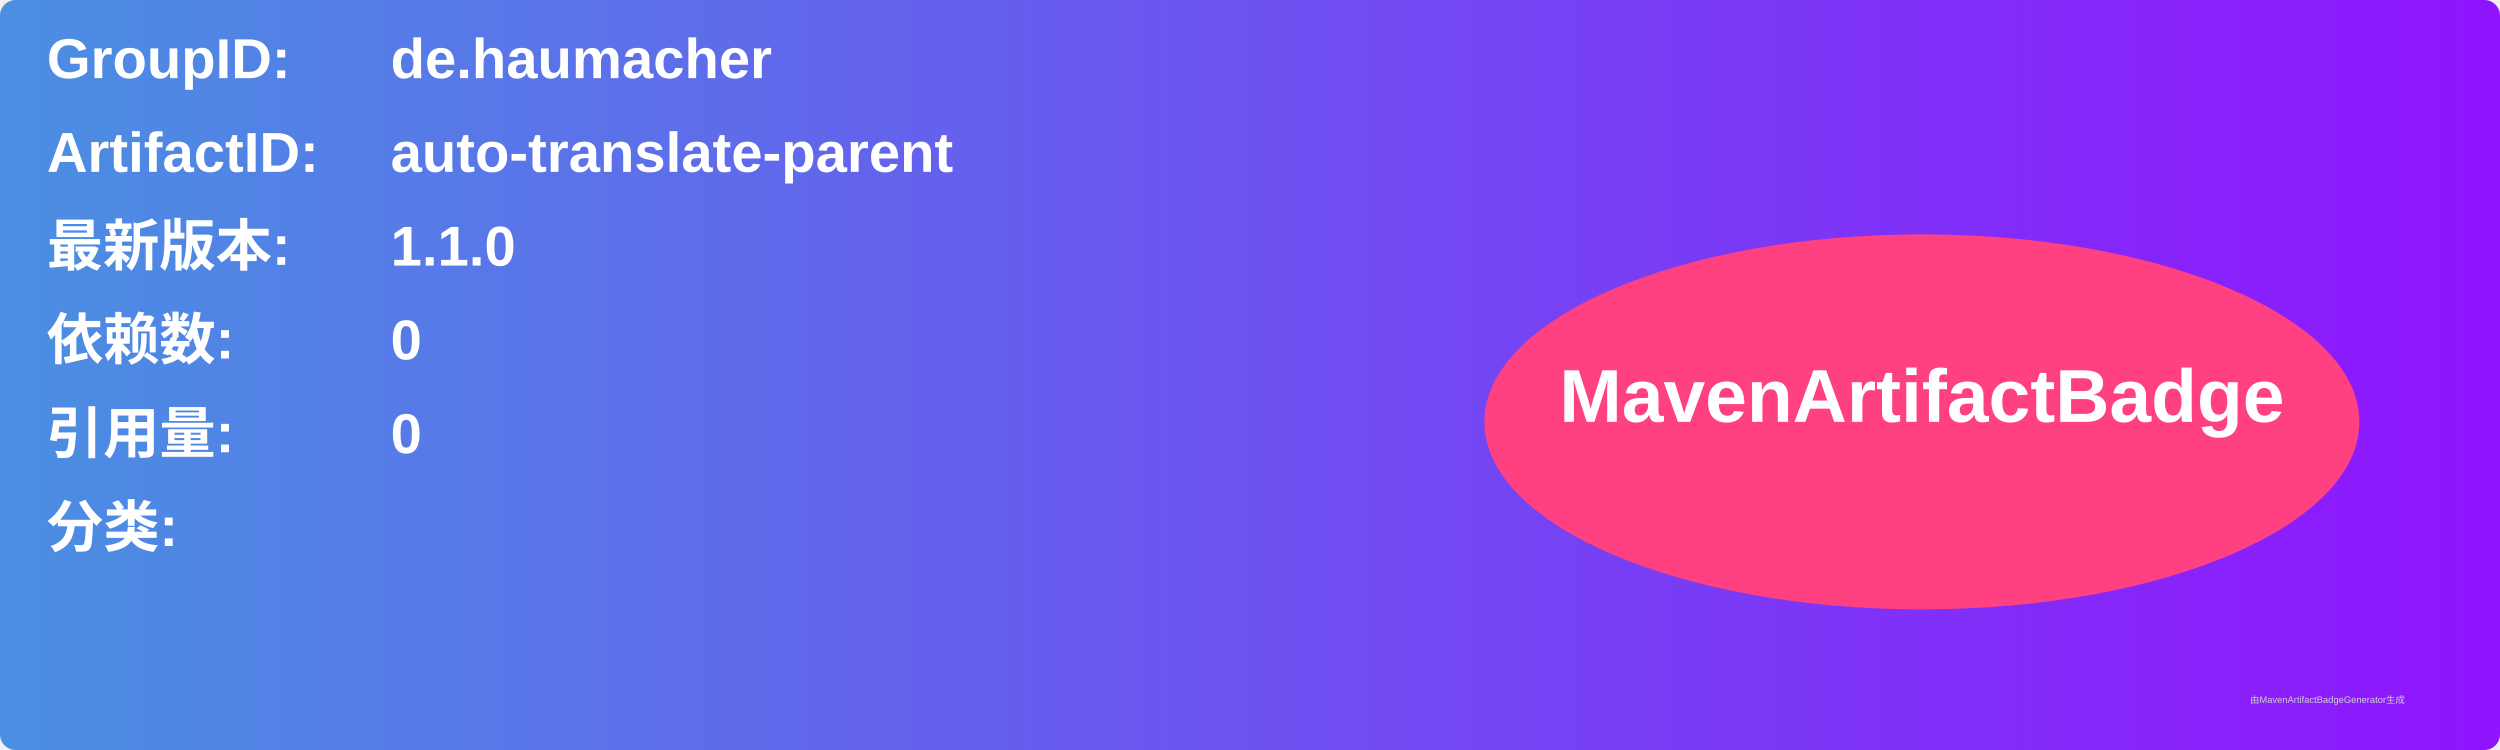
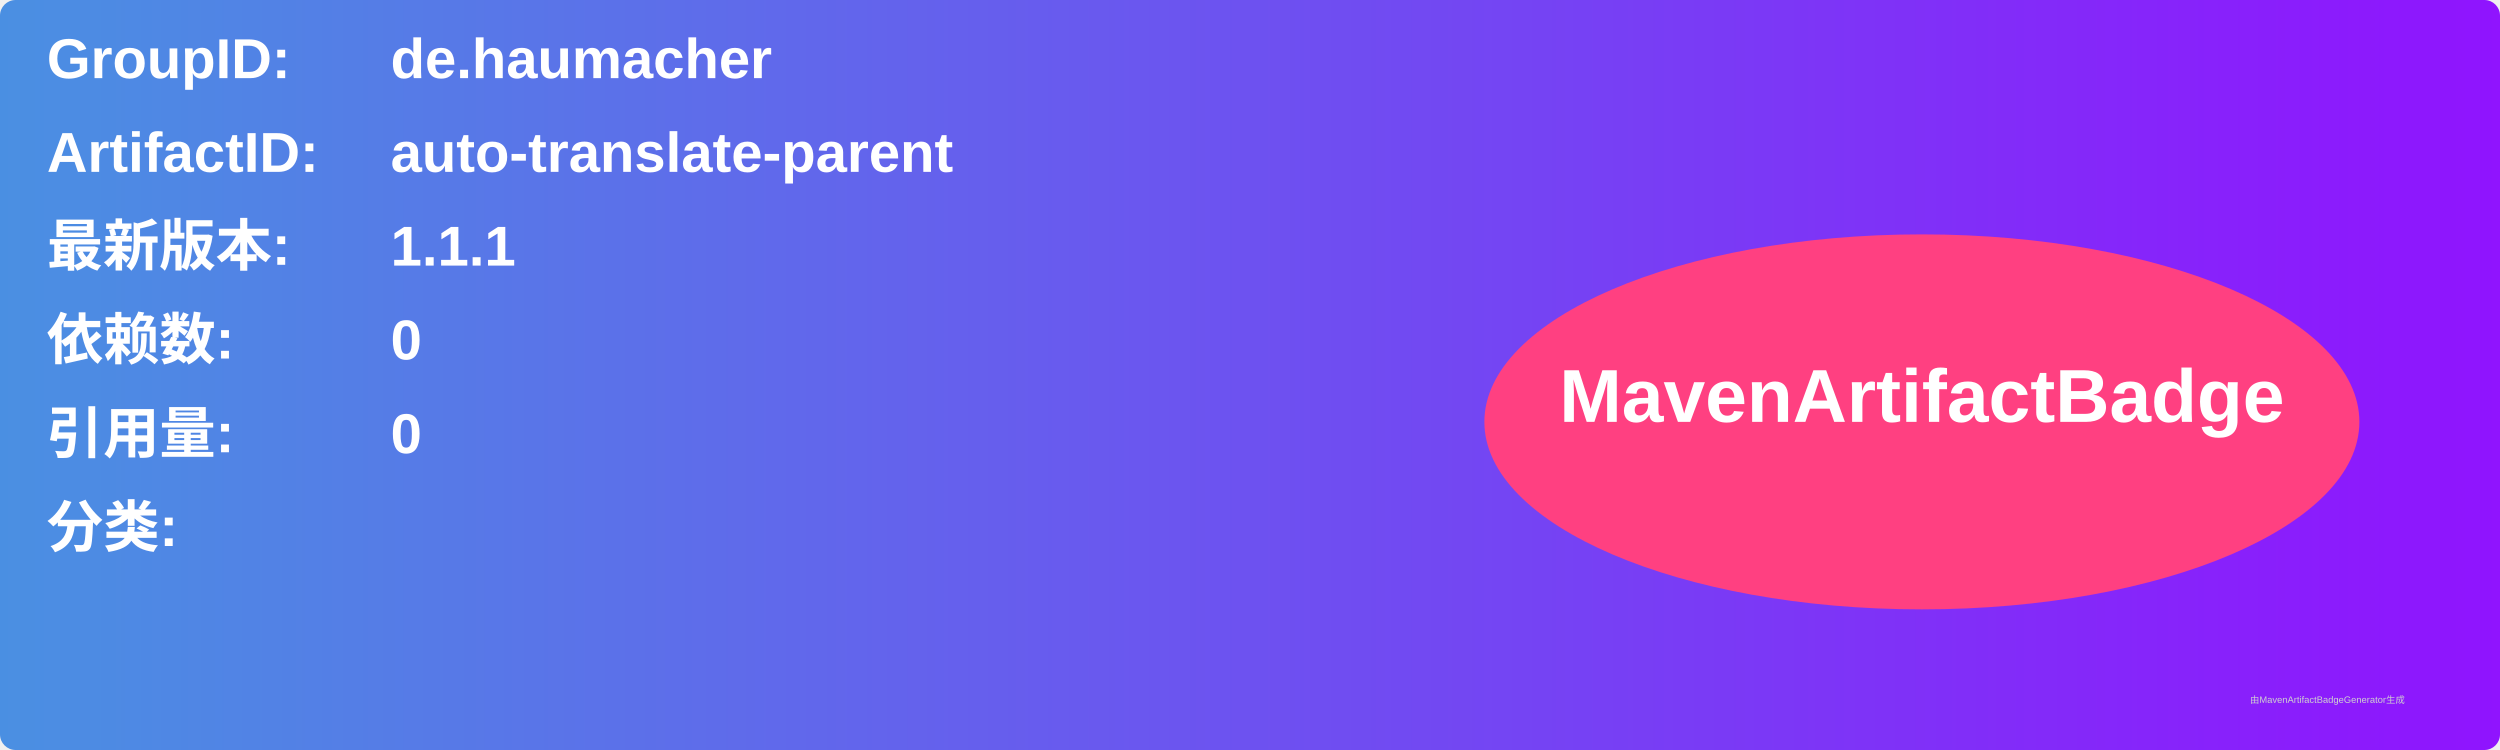
<svg xmlns="http://www.w3.org/2000/svg" width="800" height="240" viewBox="0 0 800 240">
  <linearGradient id="grad" x1="0%" y1="0%" x2="100%" y2="0%">
    <stop offset="0%" stop-color="#4a90e2" />
    <stop offset="100%" stop-color="#9013fe" />
  </linearGradient>
  <rect width="100%" height="100%" rx="5" ry="5" fill="url(#grad)" />
  <g transform="translate(15, 15)">
    <text x="0" y="10" font-family="Arial" font-size="18" fill="white" font-weight="bold" width="260">GroupID:</text>
    <text x="110" y="10" font-family="Arial" font-size="18" fill="white" font-weight="bold" width="460">de.haumacher</text>
    <text x="0" y="40" font-family="Arial" font-size="18" fill="white" font-weight="bold" width="260">ArtifactID:</text>
    <text x="110" y="40" font-family="Arial" font-size="18" fill="white" font-weight="bold" width="460">auto-translate-parent</text>
    <text x="0" y="70" font-family="Arial" font-size="18" fill="white" font-weight="bold">最新版本:</text>
    <text x="110" y="70" font-family="Arial" font-size="18" fill="white" font-weight="bold">
-       <tspan font-weight="bold">1.1.0</tspan>
+       <tspan font-weight="bold">1.1.1</tspan>
    </text>
    <text x="0" y="100" font-family="Arial" font-size="18" fill="white" font-weight="bold">依赖数: </text>
    <text x="110" y="100" font-family="Arial" font-size="18" fill="white">
      <tspan font-weight="bold">0</tspan>
    </text>
    <text x="0" y="130" font-family="Arial" font-size="18" fill="white" font-weight="bold">引用量: </text>
    <text x="110" y="130" font-family="Arial" font-size="18" fill="white">
      <tspan font-weight="bold">0</tspan>
    </text>
    <text x="0" y="160" font-family="Arial" font-size="18" fill="white" font-weight="bold">分类:</text>
    <text x="10" y="190" font-family="Arial" font-size="10" fill="white">
      <tspan font-weight="bold" />
    </text>
    <ellipse cx="600" cy="120" rx="140" ry="60" fill="#ff4081" />
    <text x="600" y="120" text-anchor="middle" font-family="Arial" font-size="24" fill="white" font-weight="bold">MavenArtifactBadge</text>
  </g>
  <text x="720" y="225" font-family="Arial" font-size="3" fill="#d0d0d0">由MavenArtifactBadgeGenerator生成</text>
</svg>
